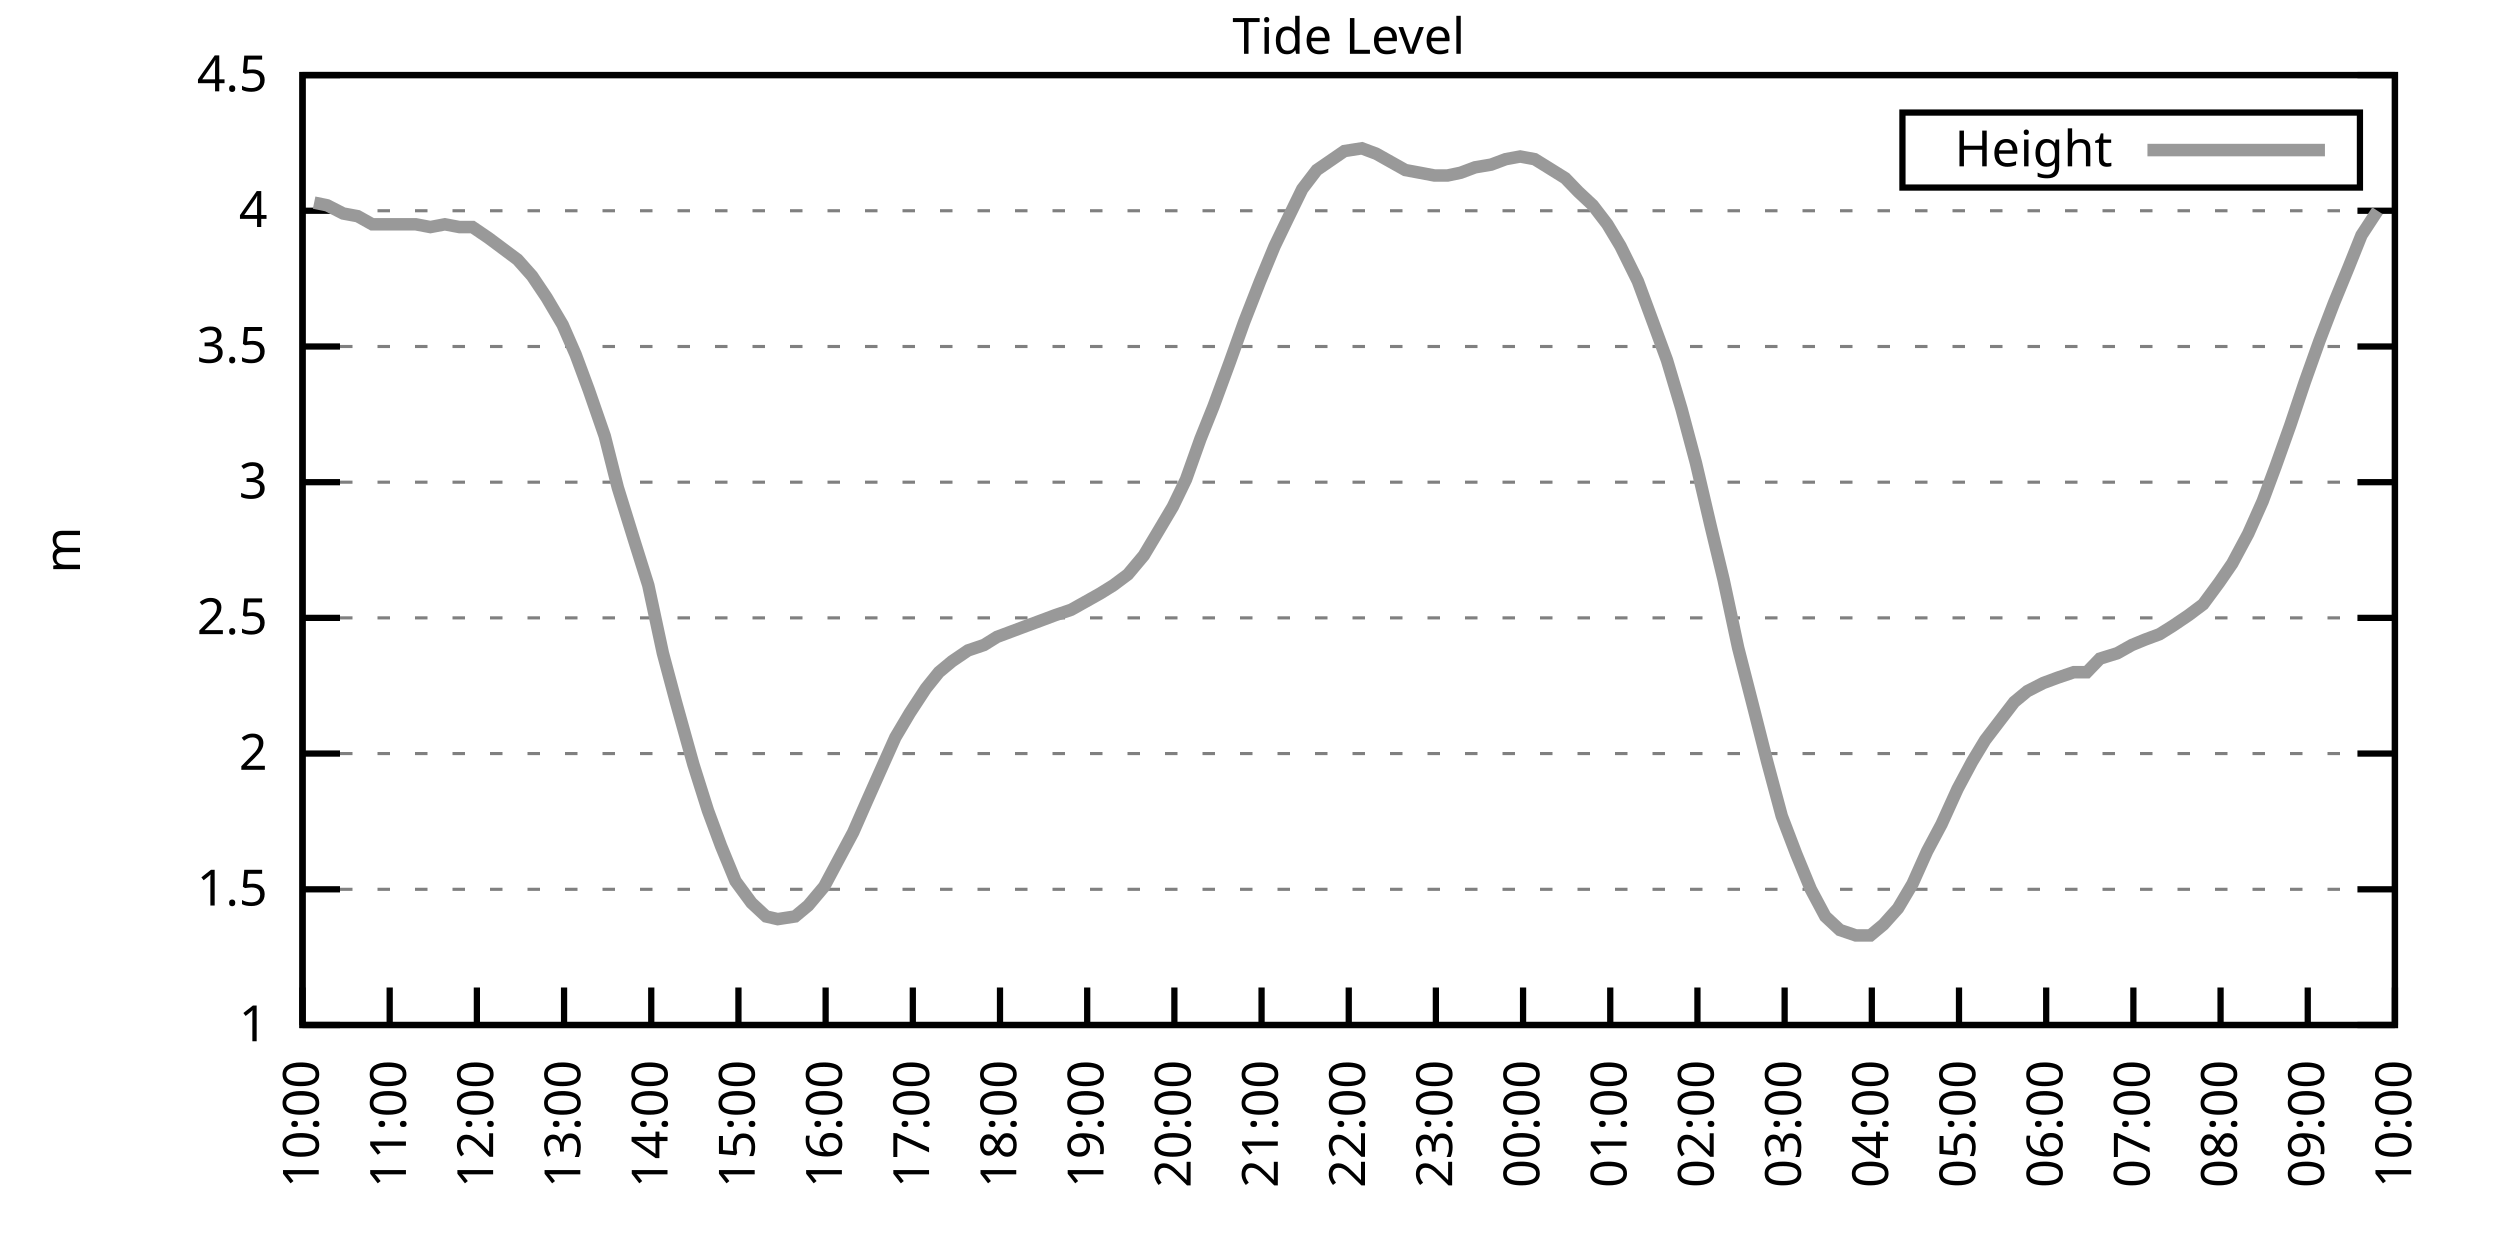
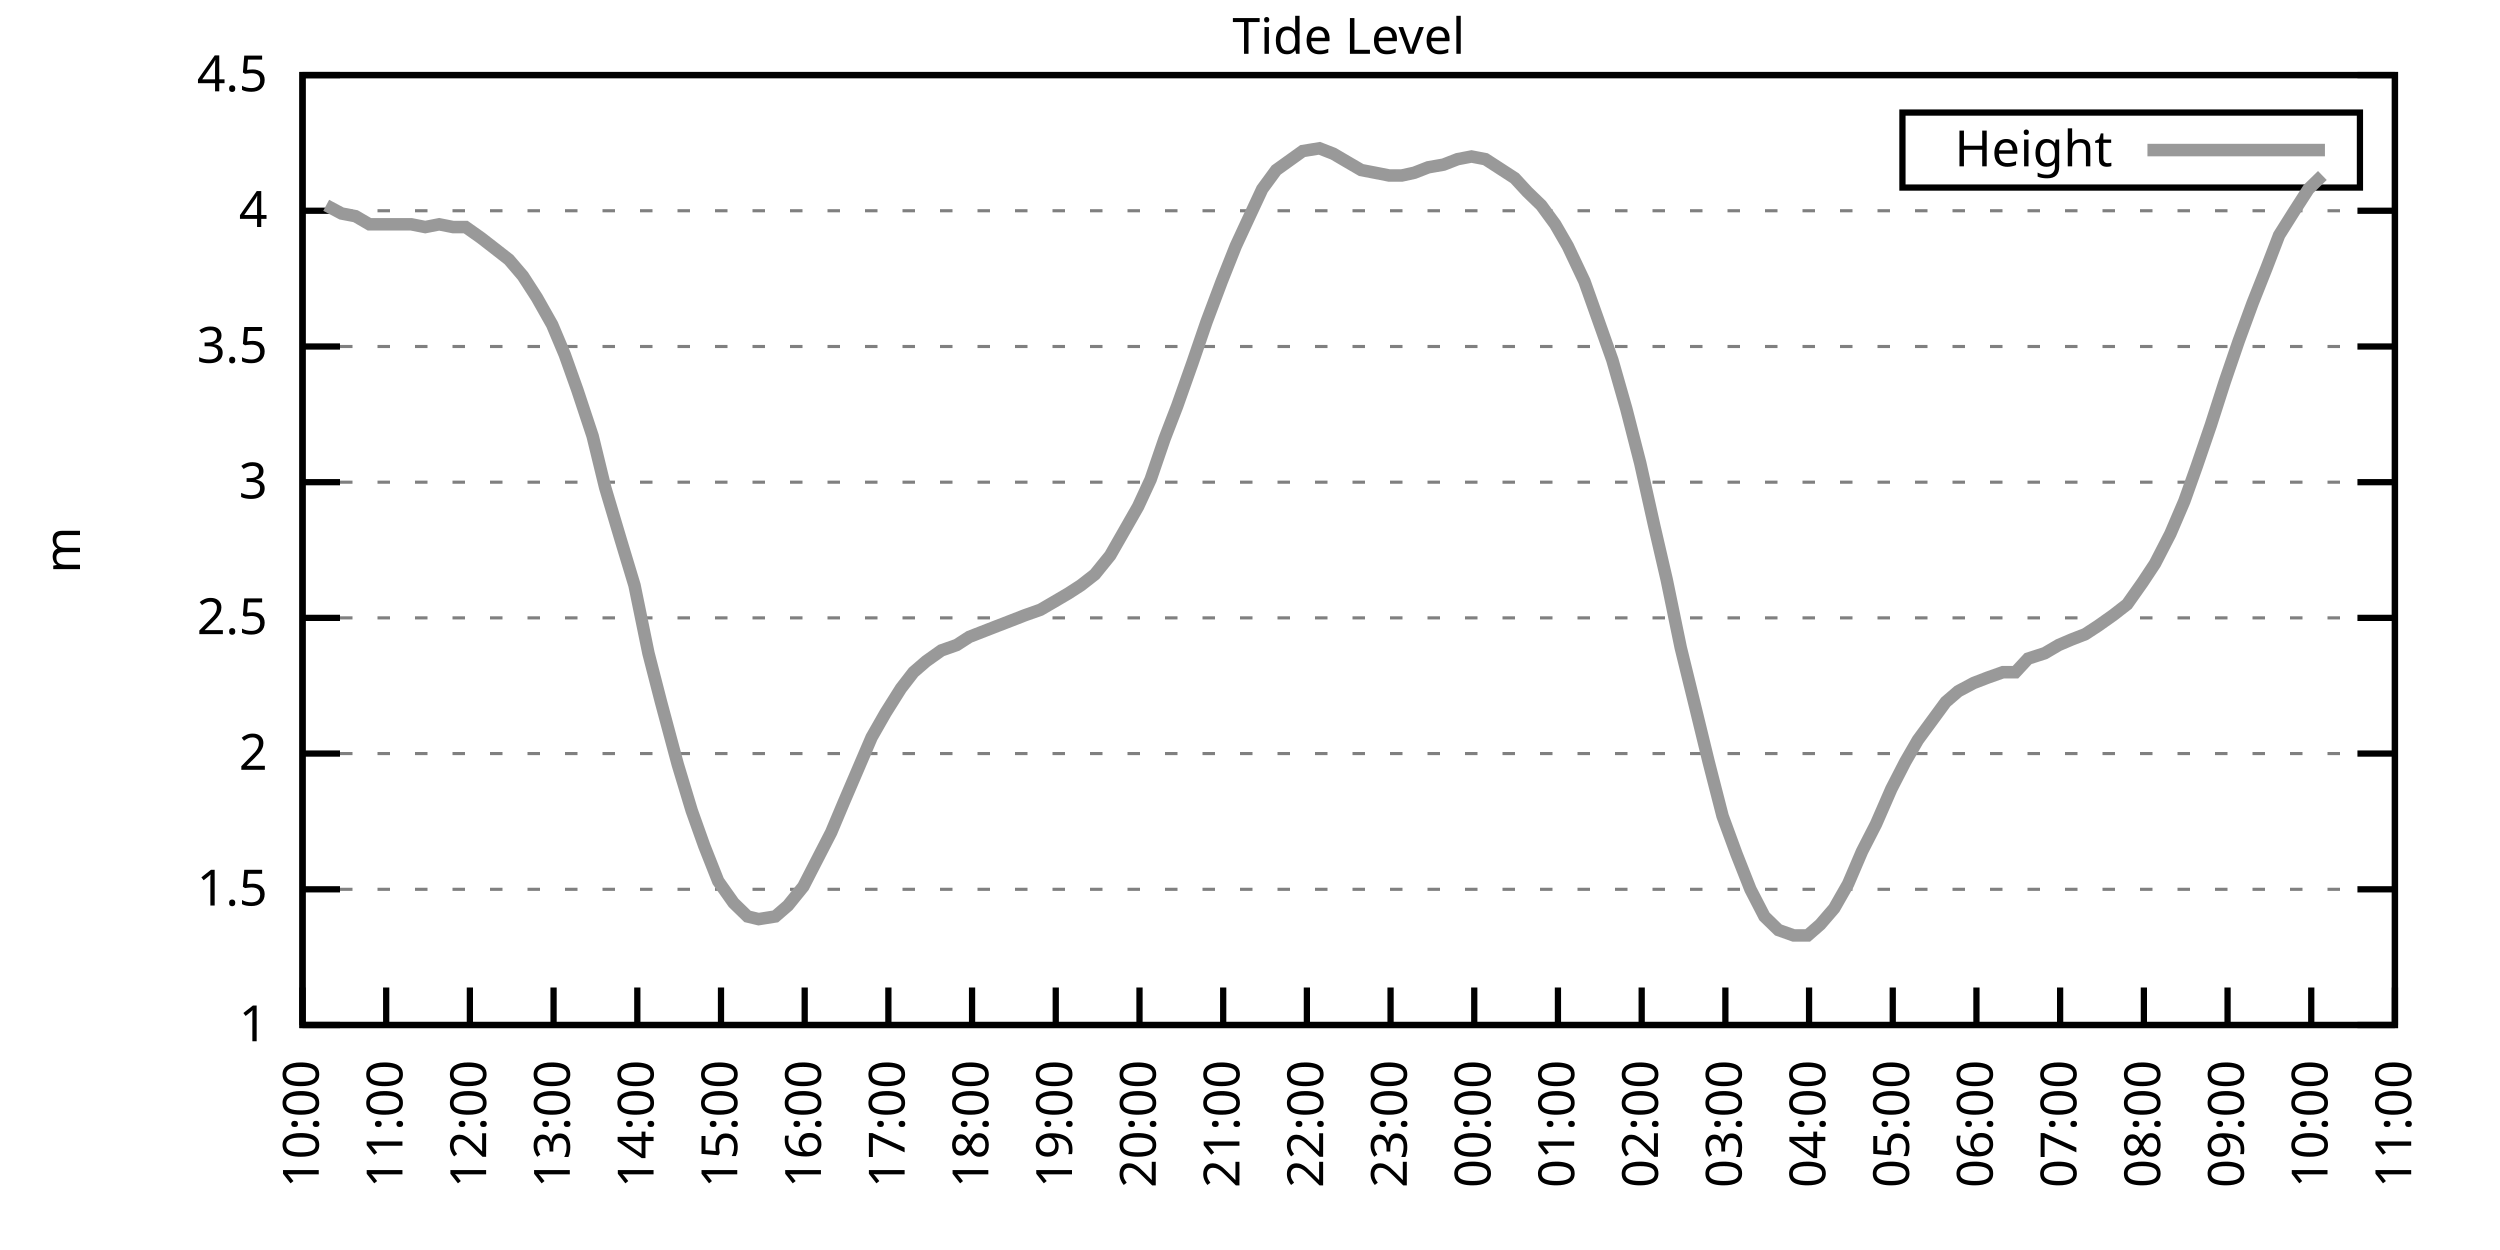
<svg xmlns="http://www.w3.org/2000/svg" xmlns:xlink="http://www.w3.org/1999/xlink" width="400" height="200" viewBox="0 0 400 200">
  <g id="gnuplot_canvas">
    <rect x="0" y="0" width="400" height="200" fill="none" />
    <defs>
      <circle id="gpDot" r="0.5" stroke-width="0.5" stroke="currentColor" />
      <path id="gpPt0" stroke-width="0.333" stroke="currentColor" d="M-1,0 h2 M0,-1 v2" />
      <path id="gpPt1" stroke-width="0.333" stroke="currentColor" d="M-1,-1 L1,1 M1,-1 L-1,1" />
      <path id="gpPt2" stroke-width="0.333" stroke="currentColor" d="M-1,0 L1,0 M0,-1 L0,1 M-1,-1 L1,1 M-1,1 L1,-1" />
      <rect id="gpPt3" stroke-width="0.333" stroke="currentColor" x="-1" y="-1" width="2" height="2" />
      <rect id="gpPt4" stroke-width="0.333" stroke="currentColor" fill="currentColor" x="-1" y="-1" width="2" height="2" />
      <circle id="gpPt5" stroke-width="0.333" stroke="currentColor" cx="0" cy="0" r="1" />
      <use xlink:href="#gpPt5" id="gpPt6" fill="currentColor" stroke="none" />
      <path id="gpPt7" stroke-width="0.333" stroke="currentColor" d="M0,-1.33 L-1.33,0.67 L1.33,0.67 z" />
      <use xlink:href="#gpPt7" id="gpPt8" fill="currentColor" stroke="none" />
      <use xlink:href="#gpPt7" id="gpPt9" stroke="currentColor" transform="rotate(180)" />
      <use xlink:href="#gpPt9" id="gpPt10" fill="currentColor" stroke="none" />
      <use xlink:href="#gpPt3" id="gpPt11" stroke="currentColor" transform="rotate(45)" />
      <use xlink:href="#gpPt11" id="gpPt12" fill="currentColor" stroke="none" />
      <path id="gpPt13" stroke-width="0.333" stroke="currentColor" d="M0,1.330 L1.265,0.411 L0.782,-1.067 L-0.782,-1.076 L-1.265,0.411 z" />
      <use xlink:href="#gpPt13" id="gpPt14" fill="currentColor" stroke="none" />
      <filter id="textbox" filterUnits="objectBoundingBox" x="0" y="0" height="1" width="1">
        <feFlood flood-color="white" flood-opacity="1" result="bgnd" />
        <feComposite in="SourceGraphic" in2="bgnd" operator="atop" />
      </filter>
      <filter id="greybox" filterUnits="objectBoundingBox" x="0" y="0" height="1" width="1">
        <feFlood flood-color="lightgrey" flood-opacity="1" result="grey" />
        <feComposite in="SourceGraphic" in2="grey" operator="atop" />
      </filter>
    </defs>
    <g fill="none" color="white" stroke="currentColor" stroke-width="1.00" stroke-linecap="butt" stroke-linejoin="miter">
</g>
    <g fill="none" color="black" stroke="currentColor" stroke-width="1.00" stroke-linecap="butt" stroke-linejoin="miter">
      <g stroke="none" shape-rendering="crispEdges">
        <polygon fill="rgb(255, 255, 255)" points="48.40,164.00 383.18,164.00 383.18,12.02 48.40,12.02 " />
      </g>
    </g>
    <g fill="none" color="black" stroke="currentColor" stroke-width="1.00" stroke-linecap="butt" stroke-linejoin="miter">
</g>
    <g fill="none" color="black" stroke="black" stroke-width="0.50" stroke-linecap="butt" stroke-linejoin="miter">
</g>
    <g fill="none" color="gray" stroke="currentColor" stroke-width="0.50" stroke-linecap="butt" stroke-linejoin="miter">
      <path stroke="gray" stroke-dasharray="2,4" class="gridline" d="M48.40,164.00 L383.19,164.00  " />
    </g>
    <g fill="none" color="gray" stroke="gray" stroke-width="1.00" stroke-linecap="butt" stroke-linejoin="miter">
</g>
    <g fill="none" color="black" stroke="currentColor" stroke-width="1.00" stroke-linecap="butt" stroke-linejoin="miter">
      <path stroke="black" d="M48.40,164.00 L54.40,164.00 M383.19,164.00 L377.19,164.00  " />
      <g transform="translate(42.80,166.60)" stroke="none" fill="black" font-family="Sans" font-size="8.00" text-anchor="end">
        <text>
          <tspan font-family="Sans"> 1</tspan>
        </text>
      </g>
    </g>
    <g fill="none" color="black" stroke="currentColor" stroke-width="1.00" stroke-linecap="butt" stroke-linejoin="miter">
</g>
    <g fill="none" color="black" stroke="black" stroke-width="0.50" stroke-linecap="butt" stroke-linejoin="miter">
</g>
    <g fill="none" color="gray" stroke="currentColor" stroke-width="0.50" stroke-linecap="butt" stroke-linejoin="miter">
      <path stroke="gray" stroke-dasharray="2,4" class="gridline" d="M48.40,142.29 L383.19,142.29  " />
    </g>
    <g fill="none" color="gray" stroke="gray" stroke-width="1.00" stroke-linecap="butt" stroke-linejoin="miter">
</g>
    <g fill="none" color="black" stroke="currentColor" stroke-width="1.00" stroke-linecap="butt" stroke-linejoin="miter">
      <path stroke="black" d="M48.40,142.29 L54.40,142.29 M383.19,142.29 L377.19,142.29  " />
      <g transform="translate(42.80,144.89)" stroke="none" fill="black" font-family="Sans" font-size="8.00" text-anchor="end">
        <text>
          <tspan font-family="Sans"> 1.5</tspan>
        </text>
      </g>
    </g>
    <g fill="none" color="black" stroke="currentColor" stroke-width="1.00" stroke-linecap="butt" stroke-linejoin="miter">
</g>
    <g fill="none" color="black" stroke="black" stroke-width="0.50" stroke-linecap="butt" stroke-linejoin="miter">
</g>
    <g fill="none" color="gray" stroke="currentColor" stroke-width="0.50" stroke-linecap="butt" stroke-linejoin="miter">
      <path stroke="gray" stroke-dasharray="2,4" class="gridline" d="M48.40,120.57 L383.19,120.57  " />
    </g>
    <g fill="none" color="gray" stroke="gray" stroke-width="1.00" stroke-linecap="butt" stroke-linejoin="miter">
</g>
    <g fill="none" color="black" stroke="currentColor" stroke-width="1.00" stroke-linecap="butt" stroke-linejoin="miter">
      <path stroke="black" d="M48.40,120.57 L54.40,120.57 M383.19,120.57 L377.19,120.57  " />
      <g transform="translate(42.80,123.17)" stroke="none" fill="black" font-family="Sans" font-size="8.00" text-anchor="end">
        <text>
          <tspan font-family="Sans"> 2</tspan>
        </text>
      </g>
    </g>
    <g fill="none" color="black" stroke="currentColor" stroke-width="1.00" stroke-linecap="butt" stroke-linejoin="miter">
</g>
    <g fill="none" color="black" stroke="black" stroke-width="0.50" stroke-linecap="butt" stroke-linejoin="miter">
</g>
    <g fill="none" color="gray" stroke="currentColor" stroke-width="0.50" stroke-linecap="butt" stroke-linejoin="miter">
      <path stroke="gray" stroke-dasharray="2,4" class="gridline" d="M48.40,98.86 L383.19,98.86  " />
    </g>
    <g fill="none" color="gray" stroke="gray" stroke-width="1.00" stroke-linecap="butt" stroke-linejoin="miter">
</g>
    <g fill="none" color="black" stroke="currentColor" stroke-width="1.00" stroke-linecap="butt" stroke-linejoin="miter">
      <path stroke="black" d="M48.40,98.86 L54.40,98.86 M383.19,98.86 L377.19,98.86  " />
      <g transform="translate(42.80,101.46)" stroke="none" fill="black" font-family="Sans" font-size="8.00" text-anchor="end">
        <text>
          <tspan font-family="Sans"> 2.5</tspan>
        </text>
      </g>
    </g>
    <g fill="none" color="black" stroke="currentColor" stroke-width="1.00" stroke-linecap="butt" stroke-linejoin="miter">
</g>
    <g fill="none" color="black" stroke="black" stroke-width="0.50" stroke-linecap="butt" stroke-linejoin="miter">
</g>
    <g fill="none" color="gray" stroke="currentColor" stroke-width="0.50" stroke-linecap="butt" stroke-linejoin="miter">
      <path stroke="gray" stroke-dasharray="2,4" class="gridline" d="M48.40,77.15 L383.19,77.15  " />
    </g>
    <g fill="none" color="gray" stroke="gray" stroke-width="1.00" stroke-linecap="butt" stroke-linejoin="miter">
</g>
    <g fill="none" color="black" stroke="currentColor" stroke-width="1.00" stroke-linecap="butt" stroke-linejoin="miter">
      <path stroke="black" d="M48.40,77.15 L54.40,77.15 M383.19,77.15 L377.19,77.15  " />
      <g transform="translate(42.80,79.75)" stroke="none" fill="black" font-family="Sans" font-size="8.00" text-anchor="end">
        <text>
          <tspan font-family="Sans"> 3</tspan>
        </text>
      </g>
    </g>
    <g fill="none" color="black" stroke="currentColor" stroke-width="1.00" stroke-linecap="butt" stroke-linejoin="miter">
</g>
    <g fill="none" color="black" stroke="black" stroke-width="0.50" stroke-linecap="butt" stroke-linejoin="miter">
</g>
    <g fill="none" color="gray" stroke="currentColor" stroke-width="0.50" stroke-linecap="butt" stroke-linejoin="miter">
      <path stroke="gray" stroke-dasharray="2,4" class="gridline" d="M48.40,55.44 L383.19,55.44  " />
    </g>
    <g fill="none" color="gray" stroke="gray" stroke-width="1.00" stroke-linecap="butt" stroke-linejoin="miter">
</g>
    <g fill="none" color="black" stroke="currentColor" stroke-width="1.00" stroke-linecap="butt" stroke-linejoin="miter">
      <path stroke="black" d="M48.40,55.44 L54.40,55.44 M383.19,55.44 L377.19,55.44  " />
      <g transform="translate(42.80,58.04)" stroke="none" fill="black" font-family="Sans" font-size="8.00" text-anchor="end">
        <text>
          <tspan font-family="Sans"> 3.5</tspan>
        </text>
      </g>
    </g>
    <g fill="none" color="black" stroke="currentColor" stroke-width="1.00" stroke-linecap="butt" stroke-linejoin="miter">
</g>
    <g fill="none" color="black" stroke="black" stroke-width="0.50" stroke-linecap="butt" stroke-linejoin="miter">
</g>
    <g fill="none" color="gray" stroke="currentColor" stroke-width="0.50" stroke-linecap="butt" stroke-linejoin="miter">
      <path stroke="gray" stroke-dasharray="2,4" class="gridline" d="M48.40,33.72 L383.19,33.72  " />
    </g>
    <g fill="none" color="gray" stroke="gray" stroke-width="1.00" stroke-linecap="butt" stroke-linejoin="miter">
</g>
    <g fill="none" color="black" stroke="currentColor" stroke-width="1.00" stroke-linecap="butt" stroke-linejoin="miter">
      <path stroke="black" d="M48.40,33.72 L54.40,33.72 M383.19,33.72 L377.19,33.72  " />
      <g transform="translate(42.80,36.32)" stroke="none" fill="black" font-family="Sans" font-size="8.00" text-anchor="end">
        <text>
          <tspan font-family="Sans"> 4</tspan>
        </text>
      </g>
    </g>
    <g fill="none" color="black" stroke="currentColor" stroke-width="1.00" stroke-linecap="butt" stroke-linejoin="miter">
</g>
    <g fill="none" color="black" stroke="black" stroke-width="0.50" stroke-linecap="butt" stroke-linejoin="miter">
</g>
    <g fill="none" color="gray" stroke="currentColor" stroke-width="0.50" stroke-linecap="butt" stroke-linejoin="miter">
      <path stroke="gray" stroke-dasharray="2,4" class="gridline" d="M48.40,12.01 L383.19,12.01  " />
    </g>
    <g fill="none" color="gray" stroke="gray" stroke-width="1.00" stroke-linecap="butt" stroke-linejoin="miter">
</g>
    <g fill="none" color="black" stroke="currentColor" stroke-width="1.00" stroke-linecap="butt" stroke-linejoin="miter">
      <path stroke="black" d="M48.40,12.01 L54.40,12.01 M383.19,12.01 L377.19,12.01  " />
      <g transform="translate(42.80,14.61)" stroke="none" fill="black" font-family="Sans" font-size="8.00" text-anchor="end">
        <text>
          <tspan font-family="Sans"> 4.5</tspan>
        </text>
      </g>
    </g>
    <g fill="none" color="black" stroke="currentColor" stroke-width="1.00" stroke-linecap="butt" stroke-linejoin="miter">
      <path stroke="black" d="M48.40,164.00 L48.40,158.00  " />
      <g transform="translate(51.00,169.60) rotate(270.00)" stroke="none" fill="black" font-family="Sans" font-size="8.00" text-anchor="end">
        <text>
          <tspan font-family="Sans">10:00</tspan>
        </text>
      </g>
    </g>
    <g fill="none" color="black" stroke="currentColor" stroke-width="1.00" stroke-linecap="butt" stroke-linejoin="miter">
-       <path stroke="black" d="M62.35,164.00 L62.35,158.00  " />
-       <g transform="translate(64.95,169.60) rotate(270.00)" stroke="none" fill="black" font-family="Sans" font-size="8.00" text-anchor="end">
+       <path stroke="black" d="M61.79,164.00 L61.79,158.00  " />
+       <g transform="translate(64.39,169.60) rotate(270.00)" stroke="none" fill="black" font-family="Sans" font-size="8.00" text-anchor="end">
        <text>
          <tspan font-family="Sans">11:00</tspan>
        </text>
      </g>
    </g>
    <g fill="none" color="black" stroke="currentColor" stroke-width="1.00" stroke-linecap="butt" stroke-linejoin="miter">
-       <path stroke="black" d="M76.30,164.00 L76.30,158.00  " />
-       <g transform="translate(78.90,169.60) rotate(270.00)" stroke="none" fill="black" font-family="Sans" font-size="8.00" text-anchor="end">
+       <path stroke="black" d="M75.18,164.00 L75.18,158.00  " />
+       <g transform="translate(77.78,169.60) rotate(270.00)" stroke="none" fill="black" font-family="Sans" font-size="8.00" text-anchor="end">
        <text>
          <tspan font-family="Sans">12:00</tspan>
        </text>
      </g>
    </g>
    <g fill="none" color="black" stroke="currentColor" stroke-width="1.00" stroke-linecap="butt" stroke-linejoin="miter">
-       <path stroke="black" d="M90.25,164.00 L90.25,158.00  " />
-       <g transform="translate(92.85,169.60) rotate(270.00)" stroke="none" fill="black" font-family="Sans" font-size="8.00" text-anchor="end">
+       <path stroke="black" d="M88.57,164.00 L88.57,158.00  " />
+       <g transform="translate(91.17,169.60) rotate(270.00)" stroke="none" fill="black" font-family="Sans" font-size="8.00" text-anchor="end">
        <text>
          <tspan font-family="Sans">13:00</tspan>
        </text>
      </g>
    </g>
    <g fill="none" color="black" stroke="currentColor" stroke-width="1.00" stroke-linecap="butt" stroke-linejoin="miter">
-       <path stroke="black" d="M104.20,164.00 L104.20,158.00  " />
-       <g transform="translate(106.80,169.60) rotate(270.00)" stroke="none" fill="black" font-family="Sans" font-size="8.00" text-anchor="end">
+       <path stroke="black" d="M101.97,164.00 L101.97,158.00  " />
+       <g transform="translate(104.57,169.60) rotate(270.00)" stroke="none" fill="black" font-family="Sans" font-size="8.00" text-anchor="end">
        <text>
          <tspan font-family="Sans">14:00</tspan>
        </text>
      </g>
    </g>
    <g fill="none" color="black" stroke="currentColor" stroke-width="1.00" stroke-linecap="butt" stroke-linejoin="miter">
-       <path stroke="black" d="M118.15,164.00 L118.15,158.00  " />
-       <g transform="translate(120.75,169.60) rotate(270.00)" stroke="none" fill="black" font-family="Sans" font-size="8.00" text-anchor="end">
+       <path stroke="black" d="M115.36,164.00 L115.36,158.00  " />
+       <g transform="translate(117.96,169.60) rotate(270.00)" stroke="none" fill="black" font-family="Sans" font-size="8.00" text-anchor="end">
        <text>
          <tspan font-family="Sans">15:00</tspan>
        </text>
      </g>
    </g>
    <g fill="none" color="black" stroke="currentColor" stroke-width="1.00" stroke-linecap="butt" stroke-linejoin="miter">
-       <path stroke="black" d="M132.10,164.00 L132.10,158.00  " />
-       <g transform="translate(134.70,169.60) rotate(270.00)" stroke="none" fill="black" font-family="Sans" font-size="8.00" text-anchor="end">
+       <path stroke="black" d="M128.75,164.00 L128.75,158.00  " />
+       <g transform="translate(131.35,169.60) rotate(270.00)" stroke="none" fill="black" font-family="Sans" font-size="8.00" text-anchor="end">
        <text>
          <tspan font-family="Sans">16:00</tspan>
        </text>
      </g>
    </g>
    <g fill="none" color="black" stroke="currentColor" stroke-width="1.00" stroke-linecap="butt" stroke-linejoin="miter">
-       <path stroke="black" d="M146.05,164.00 L146.05,158.00  " />
-       <g transform="translate(148.65,169.60) rotate(270.00)" stroke="none" fill="black" font-family="Sans" font-size="8.00" text-anchor="end">
+       <path stroke="black" d="M142.14,164.00 L142.14,158.00  " />
+       <g transform="translate(144.74,169.60) rotate(270.00)" stroke="none" fill="black" font-family="Sans" font-size="8.00" text-anchor="end">
        <text>
          <tspan font-family="Sans">17:00</tspan>
        </text>
      </g>
    </g>
    <g fill="none" color="black" stroke="currentColor" stroke-width="1.00" stroke-linecap="butt" stroke-linejoin="miter">
-       <path stroke="black" d="M160.00,164.00 L160.00,158.00  " />
-       <g transform="translate(162.60,169.60) rotate(270.00)" stroke="none" fill="black" font-family="Sans" font-size="8.00" text-anchor="end">
+       <path stroke="black" d="M155.53,164.00 L155.53,158.00  " />
+       <g transform="translate(158.13,169.60) rotate(270.00)" stroke="none" fill="black" font-family="Sans" font-size="8.00" text-anchor="end">
        <text>
          <tspan font-family="Sans">18:00</tspan>
        </text>
      </g>
    </g>
    <g fill="none" color="black" stroke="currentColor" stroke-width="1.00" stroke-linecap="butt" stroke-linejoin="miter">
-       <path stroke="black" d="M173.95,164.00 L173.95,158.00  " />
-       <g transform="translate(176.55,169.60) rotate(270.00)" stroke="none" fill="black" font-family="Sans" font-size="8.00" text-anchor="end">
+       <path stroke="black" d="M168.92,164.00 L168.92,158.00  " />
+       <g transform="translate(171.52,169.60) rotate(270.00)" stroke="none" fill="black" font-family="Sans" font-size="8.00" text-anchor="end">
        <text>
          <tspan font-family="Sans">19:00</tspan>
        </text>
      </g>
    </g>
    <g fill="none" color="black" stroke="currentColor" stroke-width="1.00" stroke-linecap="butt" stroke-linejoin="miter">
-       <path stroke="black" d="M187.90,164.00 L187.90,158.00  " />
-       <g transform="translate(190.50,169.60) rotate(270.00)" stroke="none" fill="black" font-family="Sans" font-size="8.00" text-anchor="end">
+       <path stroke="black" d="M182.32,164.00 L182.32,158.00  " />
+       <g transform="translate(184.92,169.60) rotate(270.00)" stroke="none" fill="black" font-family="Sans" font-size="8.00" text-anchor="end">
        <text>
          <tspan font-family="Sans">20:00</tspan>
        </text>
      </g>
    </g>
    <g fill="none" color="black" stroke="currentColor" stroke-width="1.00" stroke-linecap="butt" stroke-linejoin="miter">
-       <path stroke="black" d="M201.85,164.00 L201.85,158.00  " />
-       <g transform="translate(204.45,169.60) rotate(270.00)" stroke="none" fill="black" font-family="Sans" font-size="8.00" text-anchor="end">
+       <path stroke="black" d="M195.71,164.00 L195.71,158.00  " />
+       <g transform="translate(198.31,169.60) rotate(270.00)" stroke="none" fill="black" font-family="Sans" font-size="8.00" text-anchor="end">
        <text>
          <tspan font-family="Sans">21:00</tspan>
        </text>
      </g>
    </g>
    <g fill="none" color="black" stroke="currentColor" stroke-width="1.00" stroke-linecap="butt" stroke-linejoin="miter">
-       <path stroke="black" d="M215.80,164.00 L215.80,158.00  " />
-       <g transform="translate(218.40,169.60) rotate(270.00)" stroke="none" fill="black" font-family="Sans" font-size="8.00" text-anchor="end">
+       <path stroke="black" d="M209.10,164.00 L209.10,158.00  " />
+       <g transform="translate(211.70,169.60) rotate(270.00)" stroke="none" fill="black" font-family="Sans" font-size="8.00" text-anchor="end">
        <text>
          <tspan font-family="Sans">22:00</tspan>
        </text>
      </g>
    </g>
    <g fill="none" color="black" stroke="currentColor" stroke-width="1.00" stroke-linecap="butt" stroke-linejoin="miter">
-       <path stroke="black" d="M229.74,164.00 L229.74,158.00  " />
-       <g transform="translate(232.34,169.60) rotate(270.00)" stroke="none" fill="black" font-family="Sans" font-size="8.00" text-anchor="end">
+       <path stroke="black" d="M222.49,164.00 L222.49,158.00  " />
+       <g transform="translate(225.09,169.60) rotate(270.00)" stroke="none" fill="black" font-family="Sans" font-size="8.00" text-anchor="end">
        <text>
          <tspan font-family="Sans">23:00</tspan>
        </text>
      </g>
    </g>
    <g fill="none" color="black" stroke="currentColor" stroke-width="1.00" stroke-linecap="butt" stroke-linejoin="miter">
-       <path stroke="black" d="M243.69,164.00 L243.69,158.00  " />
-       <g transform="translate(246.29,169.60) rotate(270.00)" stroke="none" fill="black" font-family="Sans" font-size="8.00" text-anchor="end">
+       <path stroke="black" d="M235.88,164.00 L235.88,158.00  " />
+       <g transform="translate(238.48,169.60) rotate(270.00)" stroke="none" fill="black" font-family="Sans" font-size="8.00" text-anchor="end">
        <text>
          <tspan font-family="Sans">00:00</tspan>
        </text>
      </g>
    </g>
    <g fill="none" color="black" stroke="currentColor" stroke-width="1.00" stroke-linecap="butt" stroke-linejoin="miter">
-       <path stroke="black" d="M257.64,164.00 L257.64,158.00  " />
-       <g transform="translate(260.24,169.60) rotate(270.00)" stroke="none" fill="black" font-family="Sans" font-size="8.00" text-anchor="end">
+       <path stroke="black" d="M249.27,164.00 L249.27,158.00  " />
+       <g transform="translate(251.87,169.60) rotate(270.00)" stroke="none" fill="black" font-family="Sans" font-size="8.00" text-anchor="end">
        <text>
          <tspan font-family="Sans">01:00</tspan>
        </text>
      </g>
    </g>
    <g fill="none" color="black" stroke="currentColor" stroke-width="1.00" stroke-linecap="butt" stroke-linejoin="miter">
-       <path stroke="black" d="M271.59,164.00 L271.59,158.00  " />
-       <g transform="translate(274.19,169.60) rotate(270.00)" stroke="none" fill="black" font-family="Sans" font-size="8.00" text-anchor="end">
+       <path stroke="black" d="M262.67,164.00 L262.67,158.00  " />
+       <g transform="translate(265.27,169.60) rotate(270.00)" stroke="none" fill="black" font-family="Sans" font-size="8.00" text-anchor="end">
        <text>
          <tspan font-family="Sans">02:00</tspan>
        </text>
      </g>
    </g>
    <g fill="none" color="black" stroke="currentColor" stroke-width="1.00" stroke-linecap="butt" stroke-linejoin="miter">
-       <path stroke="black" d="M285.54,164.00 L285.54,158.00  " />
-       <g transform="translate(288.14,169.60) rotate(270.00)" stroke="none" fill="black" font-family="Sans" font-size="8.00" text-anchor="end">
+       <path stroke="black" d="M276.06,164.00 L276.06,158.00  " />
+       <g transform="translate(278.66,169.60) rotate(270.00)" stroke="none" fill="black" font-family="Sans" font-size="8.00" text-anchor="end">
        <text>
          <tspan font-family="Sans">03:00</tspan>
        </text>
      </g>
    </g>
    <g fill="none" color="black" stroke="currentColor" stroke-width="1.00" stroke-linecap="butt" stroke-linejoin="miter">
-       <path stroke="black" d="M299.49,164.00 L299.49,158.00  " />
-       <g transform="translate(302.09,169.60) rotate(270.00)" stroke="none" fill="black" font-family="Sans" font-size="8.00" text-anchor="end">
+       <path stroke="black" d="M289.45,164.00 L289.45,158.00  " />
+       <g transform="translate(292.05,169.60) rotate(270.00)" stroke="none" fill="black" font-family="Sans" font-size="8.00" text-anchor="end">
        <text>
          <tspan font-family="Sans">04:00</tspan>
        </text>
      </g>
    </g>
    <g fill="none" color="black" stroke="currentColor" stroke-width="1.00" stroke-linecap="butt" stroke-linejoin="miter">
-       <path stroke="black" d="M313.44,164.00 L313.44,158.00  " />
-       <g transform="translate(316.04,169.60) rotate(270.00)" stroke="none" fill="black" font-family="Sans" font-size="8.00" text-anchor="end">
+       <path stroke="black" d="M302.84,164.00 L302.84,158.00  " />
+       <g transform="translate(305.44,169.60) rotate(270.00)" stroke="none" fill="black" font-family="Sans" font-size="8.00" text-anchor="end">
        <text>
          <tspan font-family="Sans">05:00</tspan>
        </text>
      </g>
    </g>
    <g fill="none" color="black" stroke="currentColor" stroke-width="1.00" stroke-linecap="butt" stroke-linejoin="miter">
-       <path stroke="black" d="M327.39,164.00 L327.39,158.00  " />
-       <g transform="translate(329.99,169.60) rotate(270.00)" stroke="none" fill="black" font-family="Sans" font-size="8.00" text-anchor="end">
+       <path stroke="black" d="M316.23,164.00 L316.23,158.00  " />
+       <g transform="translate(318.83,169.60) rotate(270.00)" stroke="none" fill="black" font-family="Sans" font-size="8.00" text-anchor="end">
        <text>
          <tspan font-family="Sans">06:00</tspan>
        </text>
      </g>
    </g>
    <g fill="none" color="black" stroke="currentColor" stroke-width="1.00" stroke-linecap="butt" stroke-linejoin="miter">
-       <path stroke="black" d="M341.34,164.00 L341.34,158.00  " />
-       <g transform="translate(343.94,169.60) rotate(270.00)" stroke="none" fill="black" font-family="Sans" font-size="8.00" text-anchor="end">
+       <path stroke="black" d="M329.62,164.00 L329.62,158.00  " />
+       <g transform="translate(332.22,169.60) rotate(270.00)" stroke="none" fill="black" font-family="Sans" font-size="8.00" text-anchor="end">
        <text>
          <tspan font-family="Sans">07:00</tspan>
        </text>
      </g>
    </g>
    <g fill="none" color="black" stroke="currentColor" stroke-width="1.00" stroke-linecap="butt" stroke-linejoin="miter">
-       <path stroke="black" d="M355.29,164.00 L355.29,158.00  " />
-       <g transform="translate(357.89,169.60) rotate(270.00)" stroke="none" fill="black" font-family="Sans" font-size="8.00" text-anchor="end">
+       <path stroke="black" d="M343.02,164.00 L343.02,158.00  " />
+       <g transform="translate(345.62,169.60) rotate(270.00)" stroke="none" fill="black" font-family="Sans" font-size="8.00" text-anchor="end">
        <text>
          <tspan font-family="Sans">08:00</tspan>
        </text>
      </g>
    </g>
    <g fill="none" color="black" stroke="currentColor" stroke-width="1.00" stroke-linecap="butt" stroke-linejoin="miter">
-       <path stroke="black" d="M369.24,164.00 L369.24,158.00  " />
-       <g transform="translate(371.84,169.60) rotate(270.00)" stroke="none" fill="black" font-family="Sans" font-size="8.00" text-anchor="end">
+       <path stroke="black" d="M356.41,164.00 L356.41,158.00  " />
+       <g transform="translate(359.01,169.60) rotate(270.00)" stroke="none" fill="black" font-family="Sans" font-size="8.00" text-anchor="end">
        <text>
          <tspan font-family="Sans">09:00</tspan>
+         </text>
+       </g>
+     </g>
+     <g fill="none" color="black" stroke="currentColor" stroke-width="1.00" stroke-linecap="butt" stroke-linejoin="miter">
+       <path stroke="black" d="M369.80,164.00 L369.80,158.00  " />
+       <g transform="translate(372.40,169.60) rotate(270.00)" stroke="none" fill="black" font-family="Sans" font-size="8.00" text-anchor="end">
+         <text>
+           <tspan font-family="Sans">10:00</tspan>
        </text>
      </g>
    </g>
    <g fill="none" color="black" stroke="currentColor" stroke-width="1.00" stroke-linecap="butt" stroke-linejoin="miter">
      <path stroke="black" d="M383.19,164.00 L383.19,158.00  " />
      <g transform="translate(385.79,169.60) rotate(270.00)" stroke="none" fill="black" font-family="Sans" font-size="8.00" text-anchor="end">
        <text>
-           <tspan font-family="Sans">10:00</tspan>
+           <tspan font-family="Sans">11:00</tspan>
        </text>
      </g>
    </g>
    <g fill="none" color="black" stroke="currentColor" stroke-width="1.00" stroke-linecap="butt" stroke-linejoin="miter">
</g>
    <g fill="none" color="black" stroke="currentColor" stroke-width="1.00" stroke-linecap="butt" stroke-linejoin="miter">
      <path stroke="black" d="M48.40,12.01 L48.40,164.00 L383.19,164.00 L383.19,12.01 L48.40,12.01 Z  " />
    </g>
    <g fill="none" color="black" stroke="currentColor" stroke-width="1.00" stroke-linecap="butt" stroke-linejoin="miter">
</g>
    <g fill="none" color="black" stroke="currentColor" stroke-width="1.00" stroke-linecap="butt" stroke-linejoin="miter">
      <path stroke="black" d="M304.39,30.01 L304.39,18.01 L377.59,18.01 L377.59,30.01 L304.39,30.01 Z  " />
    </g>
    <g id="Tide_level_plot_1">
      <g fill="none" color="white" stroke="black" stroke-width="2.00" stroke-linecap="butt" stroke-linejoin="miter">
</g>
      <g fill="none" color="black" stroke="currentColor" stroke-width="2.00" stroke-linecap="butt" stroke-linejoin="miter">
        <g transform="translate(337.99,26.61)" stroke="none" fill="black" font-family="Sans" font-size="8.00" text-anchor="end">
          <text>
            <tspan font-family="Sans">Height</tspan>
          </text>
        </g>
      </g>
      <g fill="none" color="black" stroke="currentColor" stroke-width="2.00" stroke-linecap="butt" stroke-linejoin="miter">
-         <path stroke="rgb(153, 153, 153)" d="M343.59,24.01 L371.99,24.01 M50.26,32.42 L52.35,32.85 L54.91,34.16 L57.23,34.59 L59.56,35.89 L61.88,35.89   L64.44,35.89 L66.53,35.89 L68.86,36.33 L71.18,35.89 L73.51,36.33 L75.60,36.33 L78.16,38.07 L80.48,39.80   L82.81,41.54 L85.13,44.15 L87.46,47.62 L90.02,51.96 L92.11,56.74 L94.20,62.38 L96.76,69.77 L98.85,78.02   L101.41,86.27 L103.73,93.65 L106.06,104.51 L108.15,112.32 L110.94,122.31 L113.27,129.69 L115.36,135.34 L117.68,140.98   L120.24,144.46 L122.57,146.63 L124.43,147.06 L127.22,146.63 L129.31,144.89 L131.87,141.85 L133.72,138.38 L136.51,133.17   L138.61,128.39 L140.93,123.18 L143.26,117.97 L145.58,114.06 L148.14,110.15 L150.23,107.55 L152.32,105.81 L154.88,104.07   L157.44,103.20 L159.53,101.90 L161.86,101.03 L164.18,100.16 L166.51,99.30 L168.83,98.43 L171.39,97.56 L173.71,96.26   L176.04,94.95 L178.13,93.65 L180.46,91.91 L183.01,88.87 L185.34,84.97 L187.66,81.06 L189.76,76.71 L192.08,70.20   L194.17,64.99 L196.73,58.04 L199.06,51.53 L201.61,45.01 L203.94,39.37 L206.03,35.03 L208.36,30.25 L210.68,27.21   L215.10,24.17 L217.89,23.73 L220.21,24.60 L222.54,25.91 L224.86,27.21 L227.19,27.64 L229.51,28.08 L231.60,28.08   L233.70,27.64 L236.02,26.77 L238.58,26.34 L240.90,25.47 L243.23,25.04 L245.55,25.47 L247.65,26.77 L250.44,28.51   L252.53,30.68 L254.85,32.85 L257.18,35.89 L259.27,39.37 L262.06,45.01 L264.15,50.66 L266.71,57.61 L269.04,65.42   L271.36,74.11 L273.69,84.10 L275.78,92.78 L278.10,103.64 L280.66,113.63 L282.75,121.88 L285.08,130.56 L287.40,136.64   L289.73,142.29 L292.05,146.63 L294.38,148.80 L296.94,149.67 L299.26,149.67 L301.35,147.93 L303.68,145.33 L306.00,141.42   L308.33,136.21 L310.65,131.86 L313.21,126.22 L315.53,121.88 L317.63,118.40 L319.95,115.36 L322.28,112.32 L324.37,110.59   L326.93,109.28 L329.25,108.42 L331.81,107.55 L333.90,107.55 L335.99,105.38 L338.78,104.51 L341.11,103.20 L343.20,102.34   L345.53,101.47 L347.62,100.16 L350.18,98.43 L352.50,96.69 L355.06,93.22 L357.15,90.18 L359.71,85.40 L362.03,80.19   L364.13,74.54 L366.45,68.03 L368.78,61.08 L371.10,54.57 L373.43,48.49 L375.75,42.84 L377.84,37.63 L380.40,33.72    " />
+         <path stroke="rgb(153, 153, 153)" d="M343.59,24.01 L371.99,24.01 M52.19,32.85 L54.65,34.16 L56.88,34.59 L59.11,35.89 L61.35,35.89 L63.80,35.89   L65.81,35.89 L68.04,36.33 L70.27,35.89 L72.50,36.33 L74.51,36.33 L76.97,38.07 L79.20,39.80 L81.43,41.54   L83.66,44.15 L85.90,47.62 L88.35,51.96 L90.36,56.74 L92.37,62.38 L94.82,69.77 L96.83,78.02 L99.29,86.27   L101.52,93.65 L103.75,104.51 L105.76,112.32 L108.44,122.31 L110.67,129.69 L112.68,135.34 L114.91,140.98 L117.37,144.46   L119.60,146.63 L121.38,147.06 L124.06,146.63 L126.07,144.89 L128.53,141.85 L130.31,138.38 L132.99,133.17 L135.00,128.39   L137.23,123.18 L139.46,117.97 L141.69,114.06 L144.15,110.15 L146.16,107.55 L148.17,105.81 L150.62,104.07 L153.08,103.20   L155.09,101.90 L157.32,101.03 L159.55,100.16 L161.78,99.30 L164.01,98.43 L166.47,97.56 L168.70,96.26 L170.93,94.95   L172.94,93.65 L175.17,91.91 L177.63,88.87 L179.86,84.97 L182.09,81.06 L184.10,76.71 L186.33,70.20 L188.34,64.99   L190.80,58.04 L193.03,51.53 L195.48,45.01 L197.72,39.37 L199.73,35.03 L201.96,30.25 L204.19,27.21 L208.43,24.17   L211.11,23.73 L213.34,24.60 L215.57,25.91 L217.80,27.21 L220.04,27.64 L222.27,28.08 L224.28,28.08 L226.29,27.64   L228.52,26.77 L230.97,26.34 L233.20,25.47 L235.44,25.04 L237.67,25.47 L239.68,26.77 L242.36,28.51 L244.36,30.68   L246.60,32.85 L248.83,35.89 L250.84,39.37 L253.51,45.01 L255.52,50.66 L257.98,57.61 L260.21,65.42 L262.44,74.11   L264.67,84.10 L266.68,92.78 L268.92,103.64 L271.37,113.63 L273.38,121.88 L275.61,130.56 L277.84,136.64 L280.07,142.29   L282.31,146.63 L284.54,148.80 L286.99,149.67 L289.23,149.67 L291.23,147.93 L293.47,145.33 L295.70,141.42 L297.93,136.21   L300.16,131.86 L302.62,126.22 L304.85,121.88 L306.86,118.40 L309.09,115.36 L311.32,112.32 L313.33,110.59 L315.79,109.28   L318.02,108.42 L320.47,107.55 L322.48,107.55 L324.49,105.38 L327.17,104.51 L329.40,103.20 L331.41,102.34 L333.64,101.47   L335.65,100.16 L338.10,98.43 L340.34,96.69 L342.79,93.22 L344.80,90.18 L347.26,85.40 L349.49,80.19 L351.50,74.54   L353.73,68.03 L355.96,61.08 L358.19,54.57 L360.42,48.49 L362.66,42.84 L364.66,37.63 L367.12,33.72 L369.35,30.25   L371.58,28.08  " />
      </g>
    </g>
    <g fill="none" color="black" stroke="currentColor" stroke-width="2.00" stroke-linecap="butt" stroke-linejoin="miter">
</g>
    <g fill="none" color="black" stroke="black" stroke-width="1.00" stroke-linecap="butt" stroke-linejoin="miter">
</g>
    <g fill="none" color="black" stroke="currentColor" stroke-width="1.00" stroke-linecap="butt" stroke-linejoin="miter">
      <path stroke="black" d="M48.40,12.01 L48.40,164.00 L383.19,164.00 L383.19,12.01 L48.40,12.01 Z  " />
      <g transform="translate(12.80,88.01) rotate(270.00)" stroke="none" fill="black" font-family="Sans" font-size="8.00" text-anchor="middle">
        <text>
          <tspan font-family="Sans">m</tspan>
        </text>
      </g>
    </g>
    <g fill="none" color="black" stroke="currentColor" stroke-width="1.00" stroke-linecap="butt" stroke-linejoin="miter">
</g>
    <g fill="none" color="black" stroke="currentColor" stroke-width="1.00" stroke-linecap="butt" stroke-linejoin="miter">
      <g transform="translate(215.79,8.61)" stroke="none" fill="black" font-family="Sans" font-size="8.00" text-anchor="middle">
        <text>
          <tspan font-family="Sans">Tide Level</tspan>
        </text>
      </g>
    </g>
    <g fill="none" color="black" stroke="currentColor" stroke-width="1.00" stroke-linecap="butt" stroke-linejoin="miter">
</g>
  </g>
</svg>
